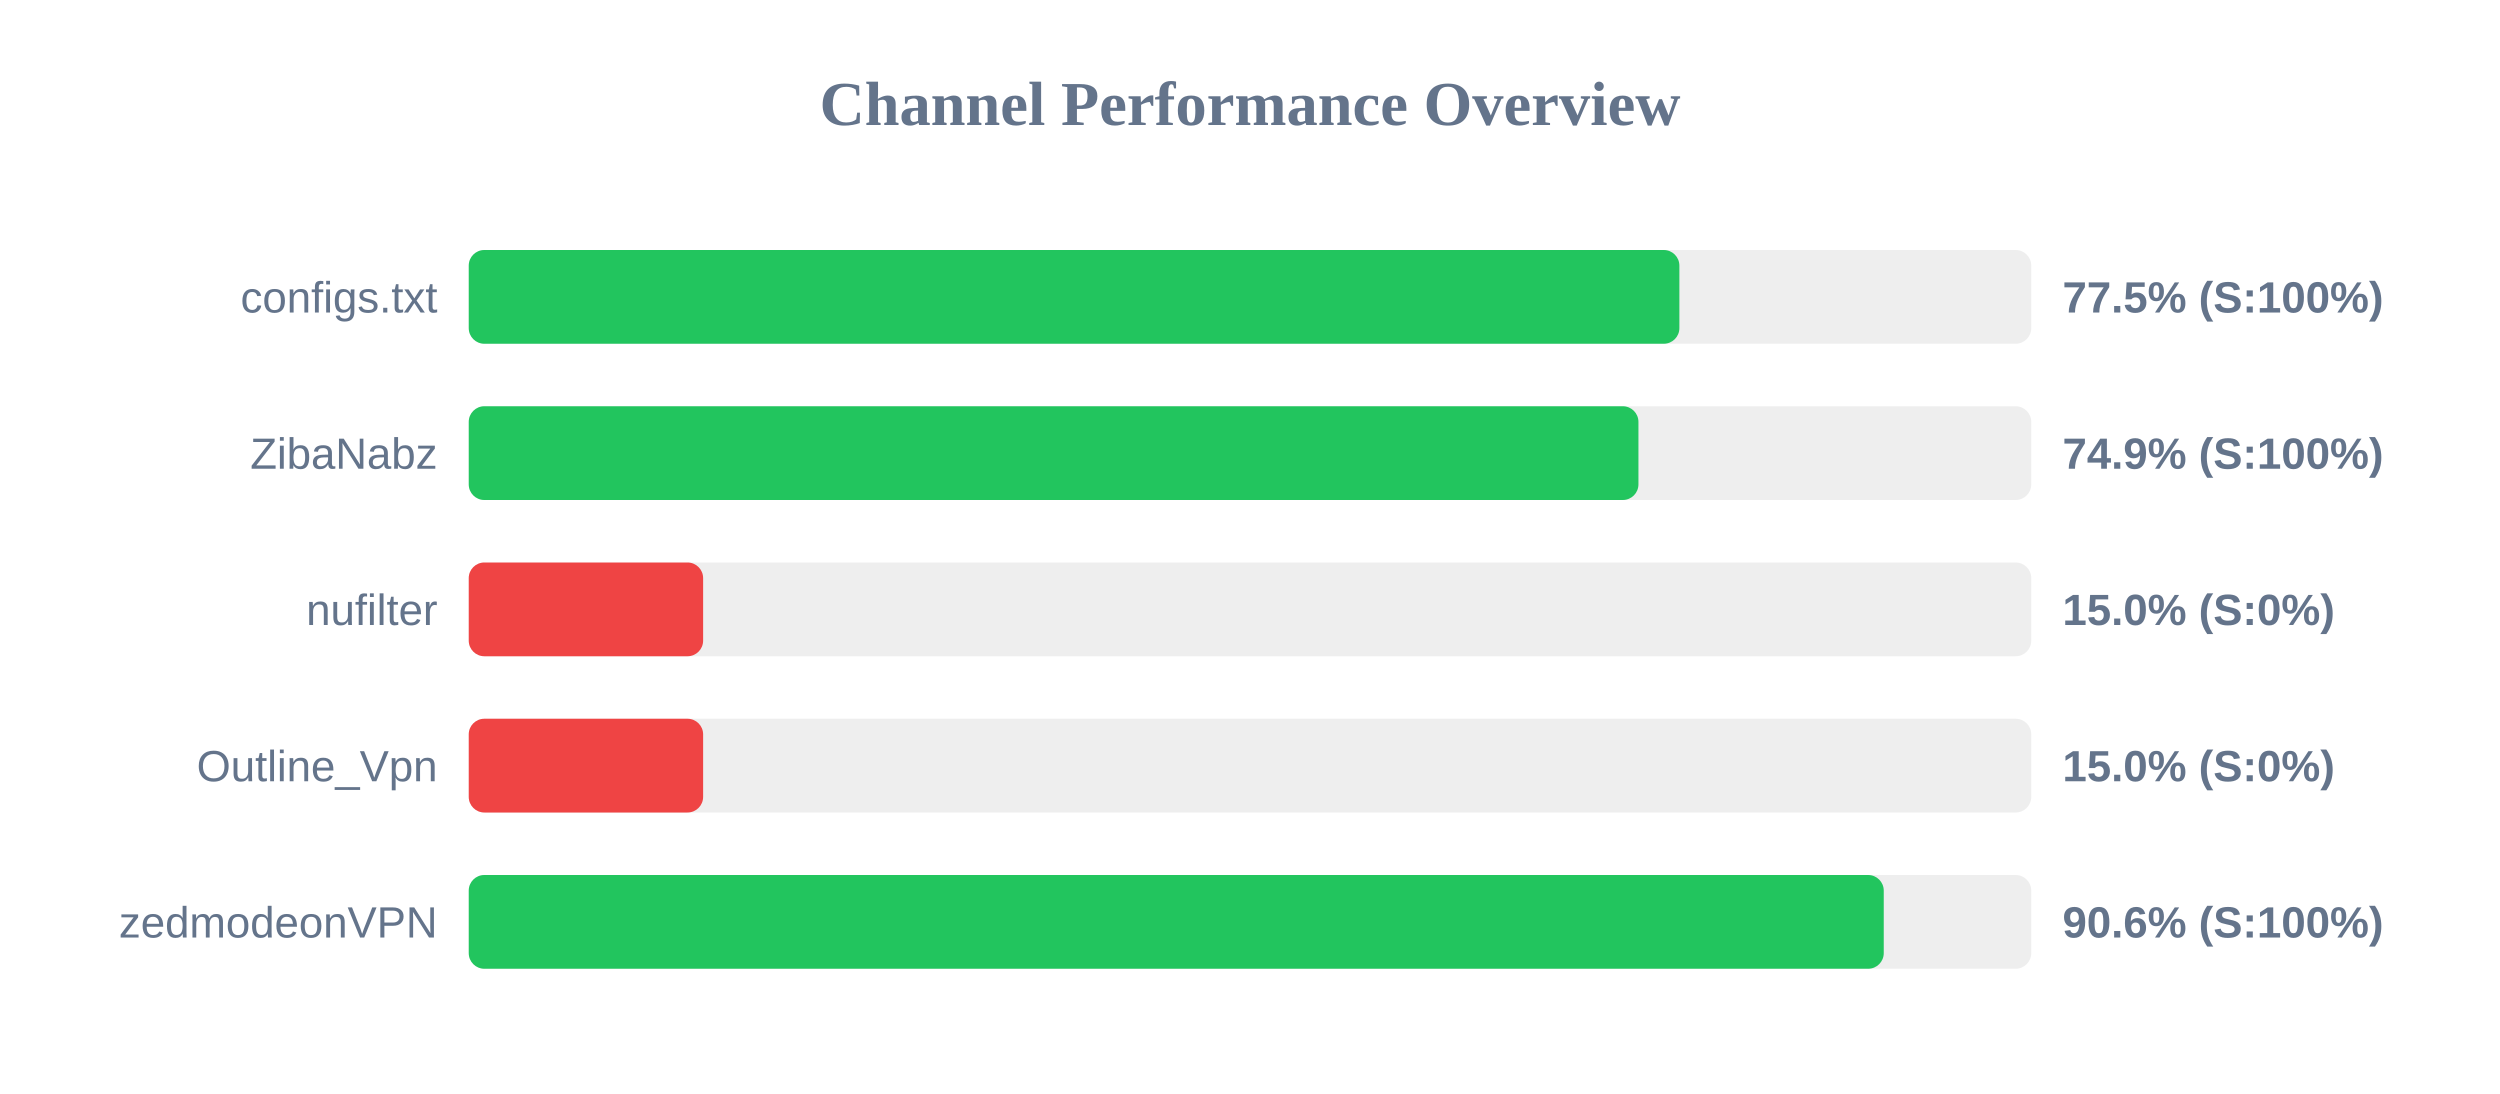
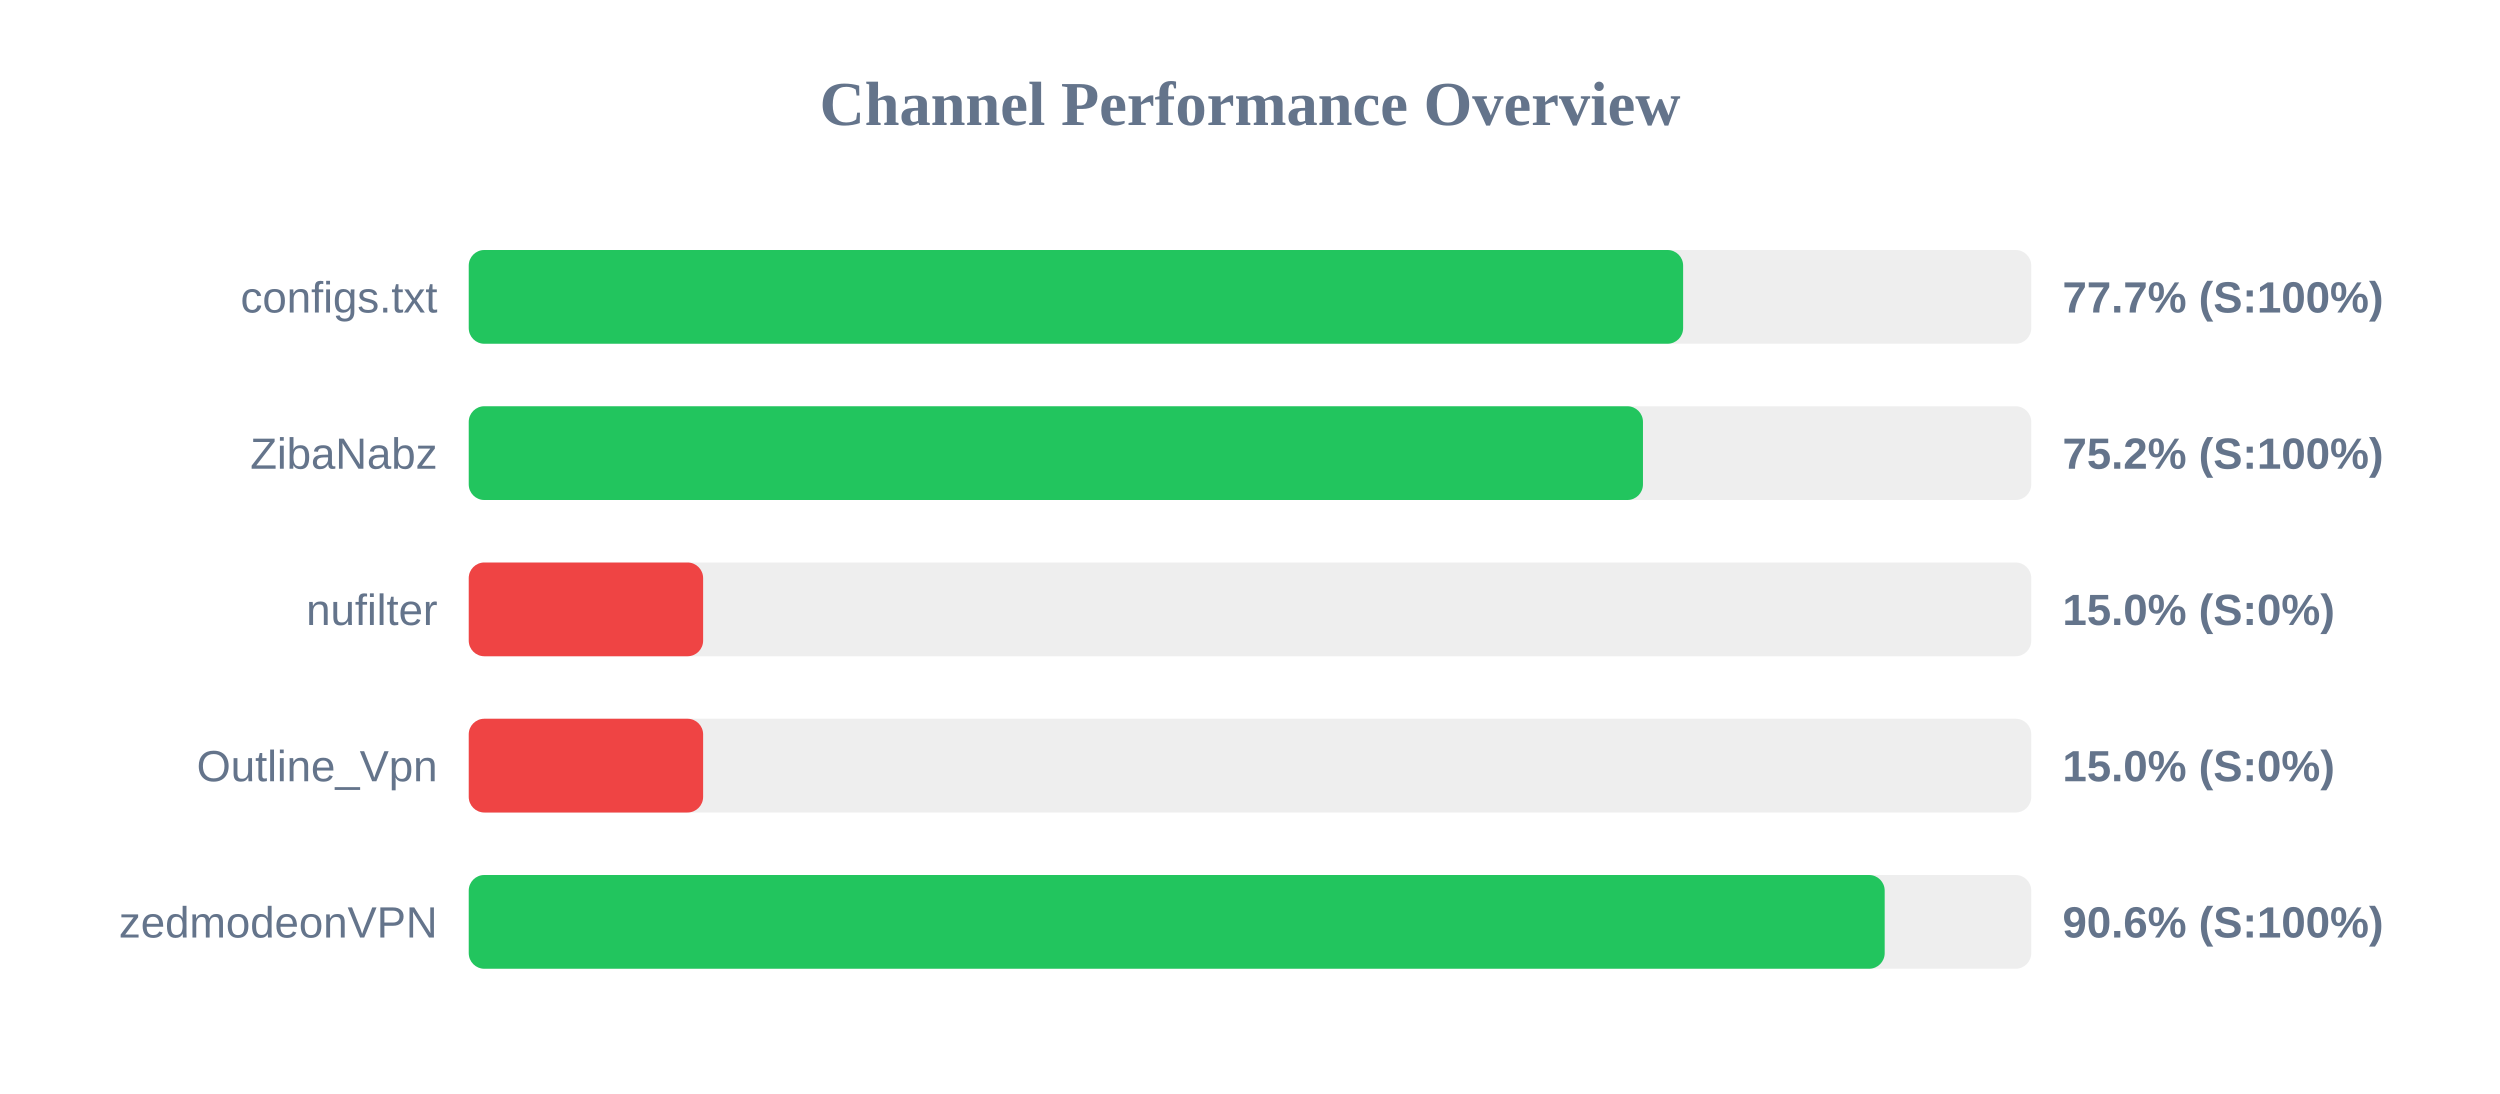
<svg xmlns="http://www.w3.org/2000/svg" width="800" height="350" version="1.1">
  <style>
        .row { font: 14px Arial; fill: #64748b; }
        .score { font: bold 14px Arial; fill: #64748b; }
    </style>
  <text x="400" y="40" text-anchor="middle" font-size="20px" font-weight="bold" fill="#64748b">Channel Performance Overview</text>
  <rect x="150" y="80" width="500" height="30" fill="#eee" rx="5" />
-   <rect x="150" y="80" width="387.4" height="30" fill="#22c55e" rx="5" />
+   <rect x="150" y="80" width="388.6" height="30" fill="#22c55e" rx="5" />
  <text x="140" y="100" text-anchor="end" class="row">configs.txt</text>
-   <text x="660" y="100" text-anchor="start" class="score">77.5% (S:100%)</text>
+   <text x="660" y="100" text-anchor="start" class="score">77.7% (S:100%)</text>
  <rect x="150" y="130" width="500" height="30" fill="#eee" rx="5" />
-   <rect x="150" y="130" width="374.3" height="30" fill="#22c55e" rx="5" />
+   <rect x="150" y="130" width="375.75" height="30" fill="#22c55e" rx="5" />
  <text x="140" y="150" text-anchor="end" class="row">ZibaNabz</text>
-   <text x="660" y="150" text-anchor="start" class="score">74.9% (S:100%)</text>
+   <text x="660" y="150" text-anchor="start" class="score">75.2% (S:100%)</text>
  <rect x="150" y="180" width="500" height="30" fill="#eee" rx="5" />
  <rect x="150" y="180" width="75.0" height="30" fill="#ef4444" rx="5" />
  <text x="140" y="200" text-anchor="end" class="row">nufilter</text>
  <text x="660" y="200" text-anchor="start" class="score">15.0% (S:0%)</text>
  <rect x="150" y="230" width="500" height="30" fill="#eee" rx="5" />
  <rect x="150" y="230" width="75.0" height="30" fill="#ef4444" rx="5" />
  <text x="140" y="250" text-anchor="end" class="row">Outline_Vpn</text>
  <text x="660" y="250" text-anchor="start" class="score">15.0% (S:0%)</text>
  <rect x="150" y="280" width="500" height="30" fill="#eee" rx="5" />
-   <rect x="150" y="280" width="452.8" height="30" fill="#22c55e" rx="5" />
+   <rect x="150" y="280" width="453.1" height="30" fill="#22c55e" rx="5" />
  <text x="140" y="300" text-anchor="end" class="row">zedmodeonVPN</text>
  <text x="660" y="300" text-anchor="start" class="score">90.6% (S:100%)</text>
</svg>
